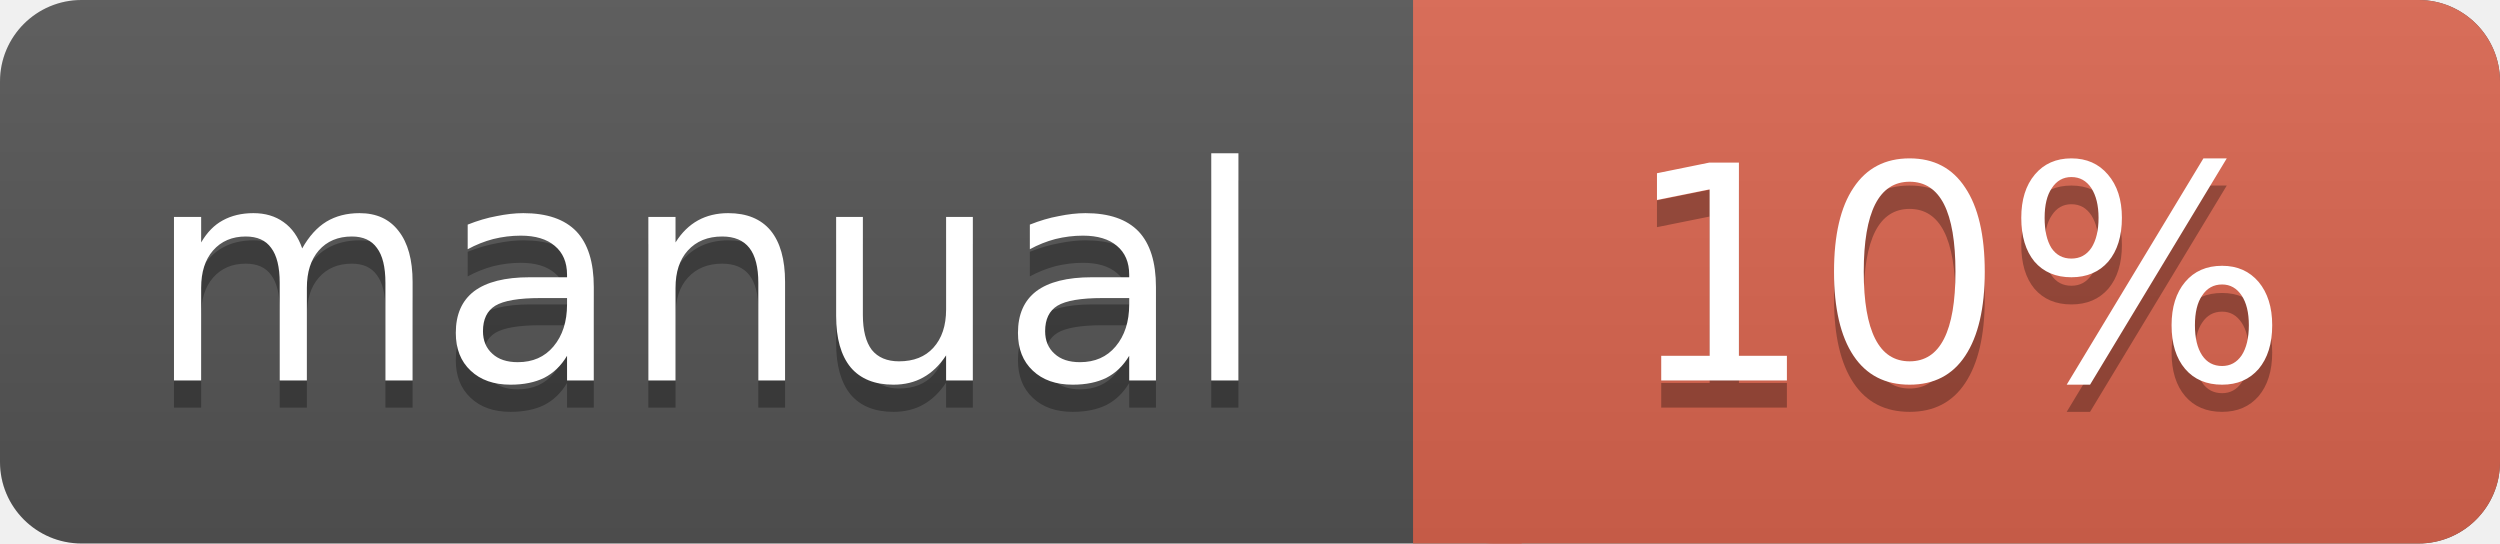
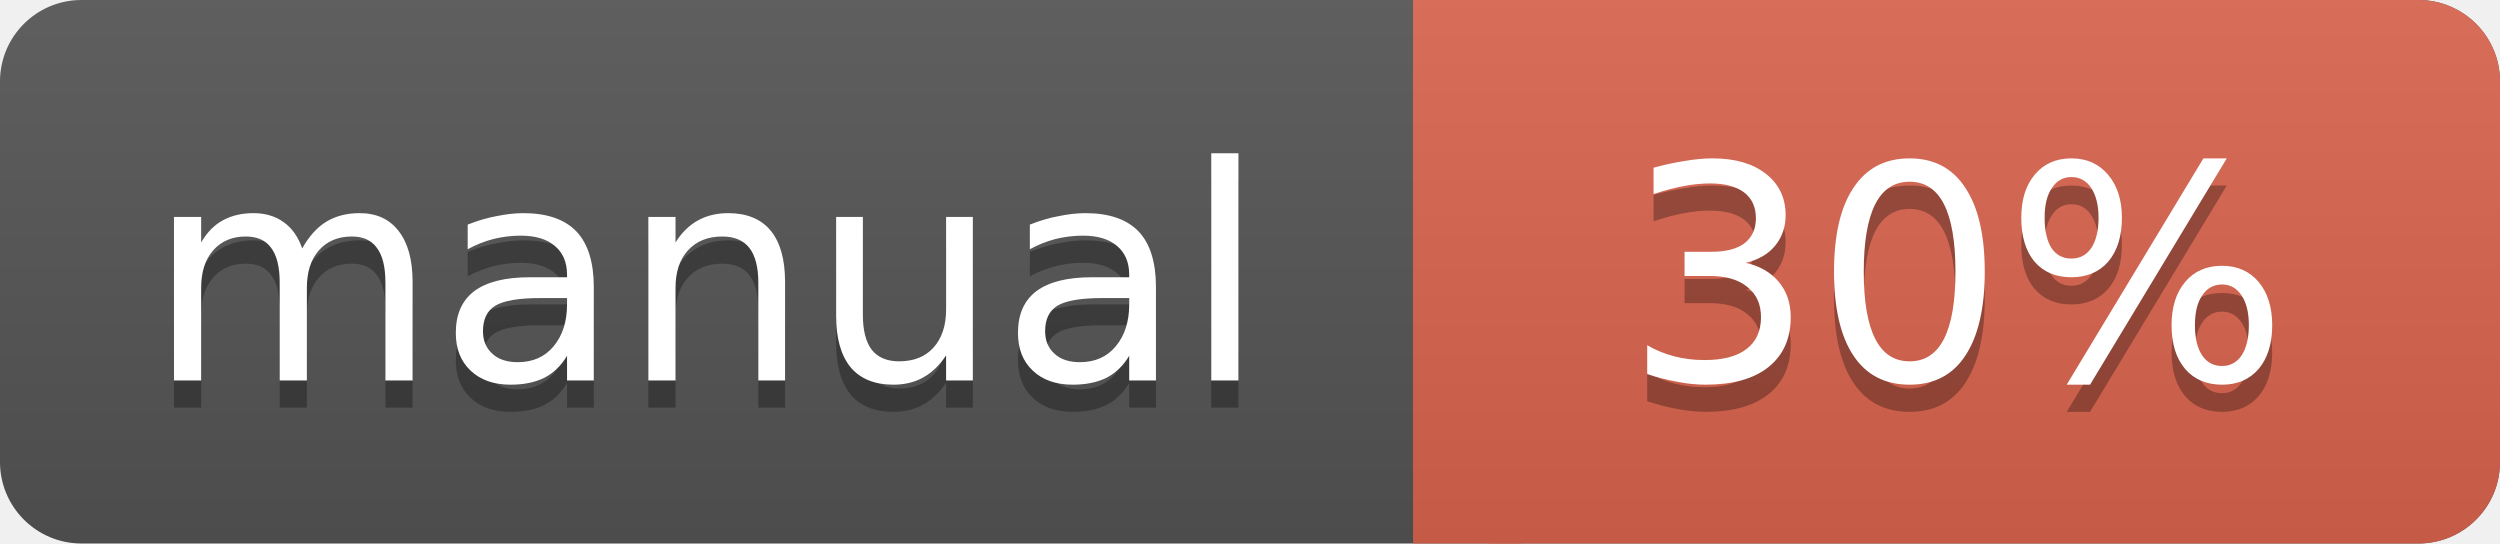
<svg xmlns="http://www.w3.org/2000/svg" width="92" height="20">
  <linearGradient id="a" x2="0" y2="100%">
    <stop offset="0" stop-color="#bbb" stop-opacity=".1" />
    <stop offset="1" stop-opacity=".1" />
  </linearGradient>
  <rect rx="3" width="92" height="20" fill="#555" />
  <rect rx="3" x="52" width="40" height="20" fill="#db654f" />
  <path fill="#db654f" d="M52 0h4v20h-4z" />
  <rect rx="3" width="92" height="20" fill="url(#a)" />
  <g fill="#fff" text-anchor="middle" font-family="DejaVu Sans,Verdana,Geneva,sans-serif" font-size="11">
    <text x="26" y="15" fill="#010101" fill-opacity=".3">manual</text>
    <text x="26" y="14">manual</text>
-     <text x="72" y="15" fill="#010101" fill-opacity=".3">10%</text>
-     <text x="72" y="14">10%</text>
+     <text x="72" y="15" fill="#010101" fill-opacity=".3">30%</text>
+     <text x="72" y="14">30%</text>
  </g>
</svg>
